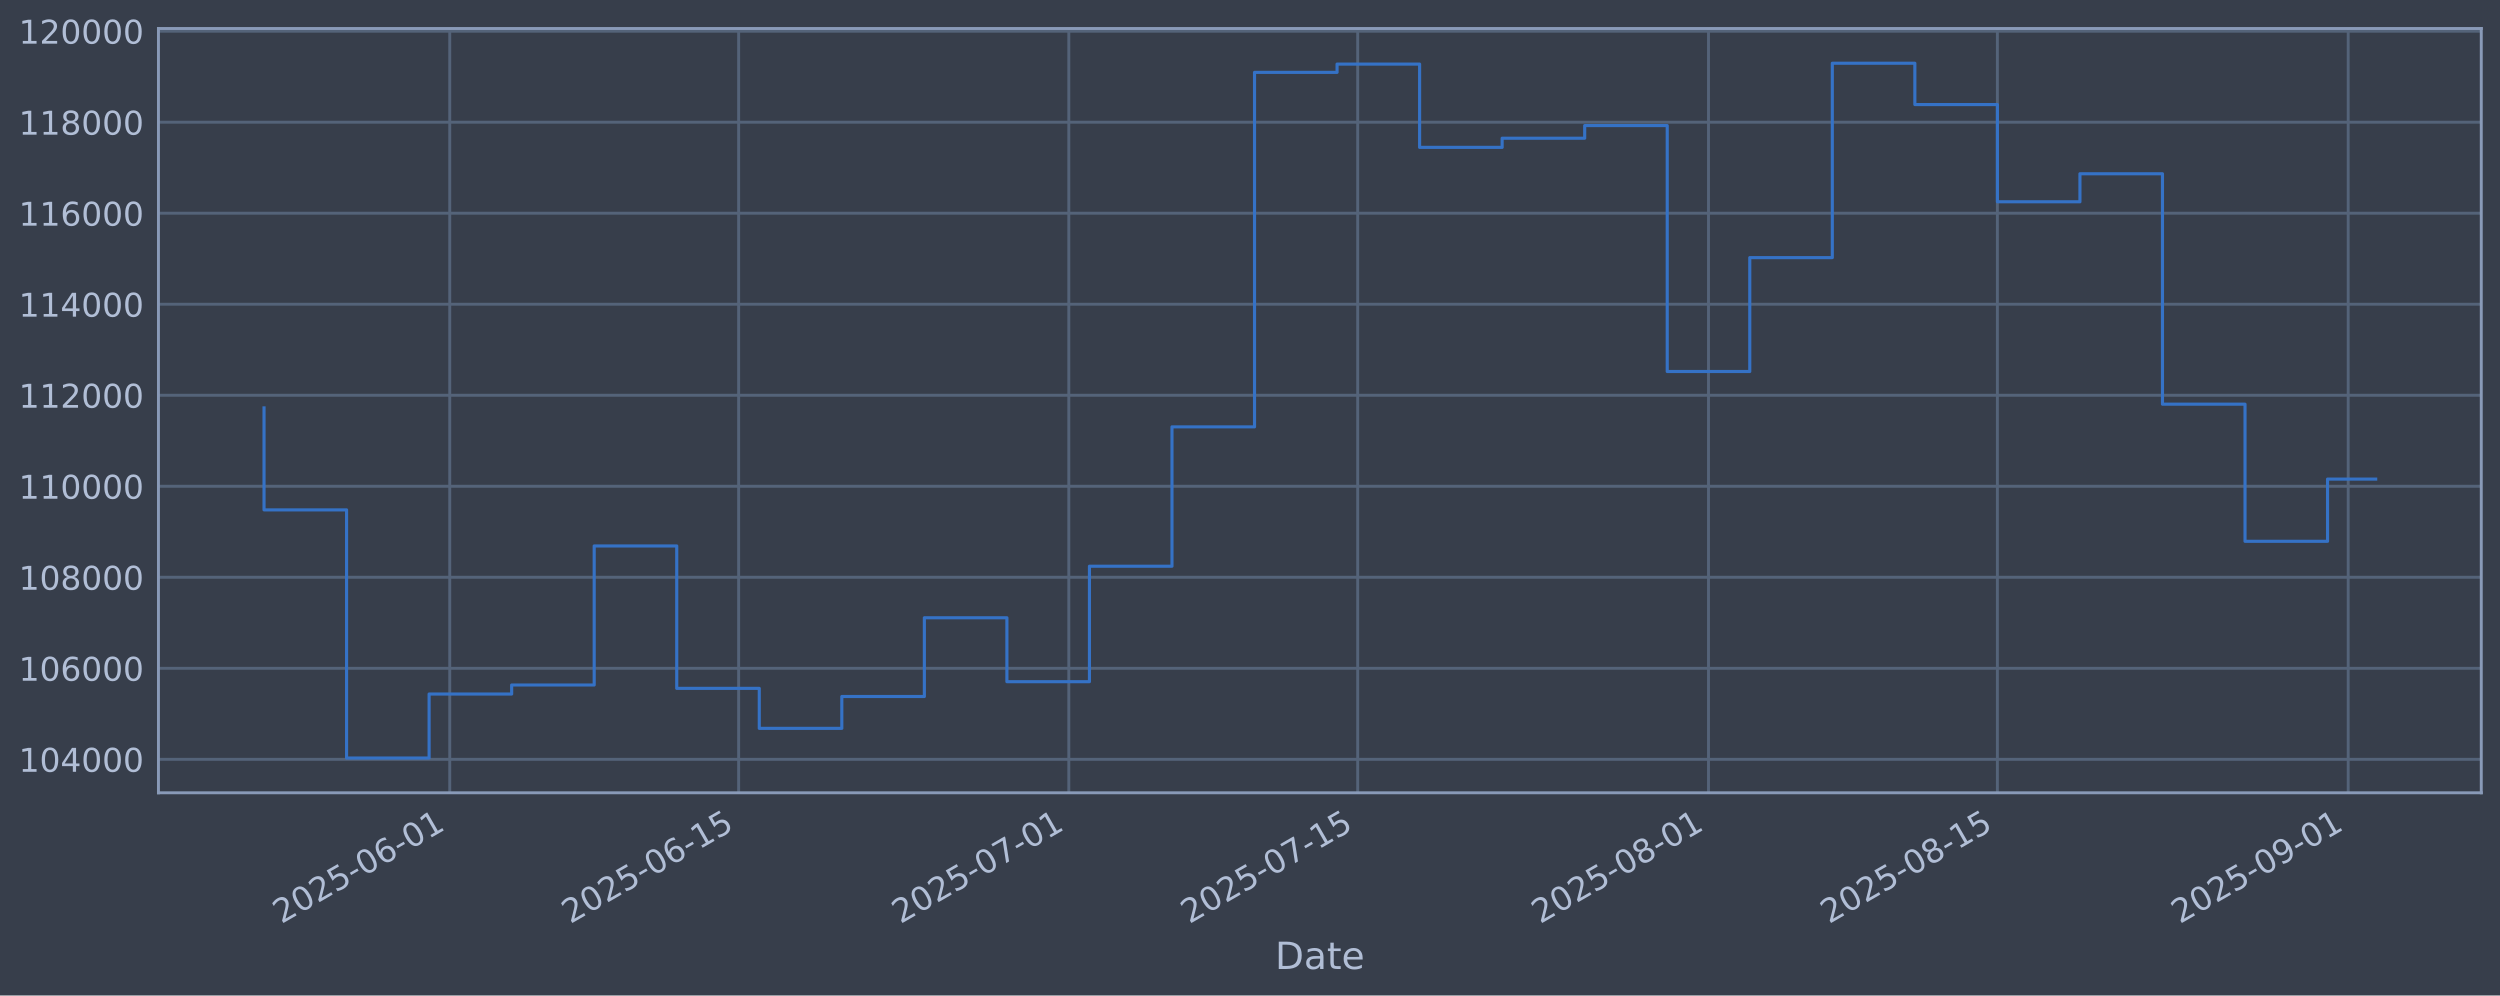
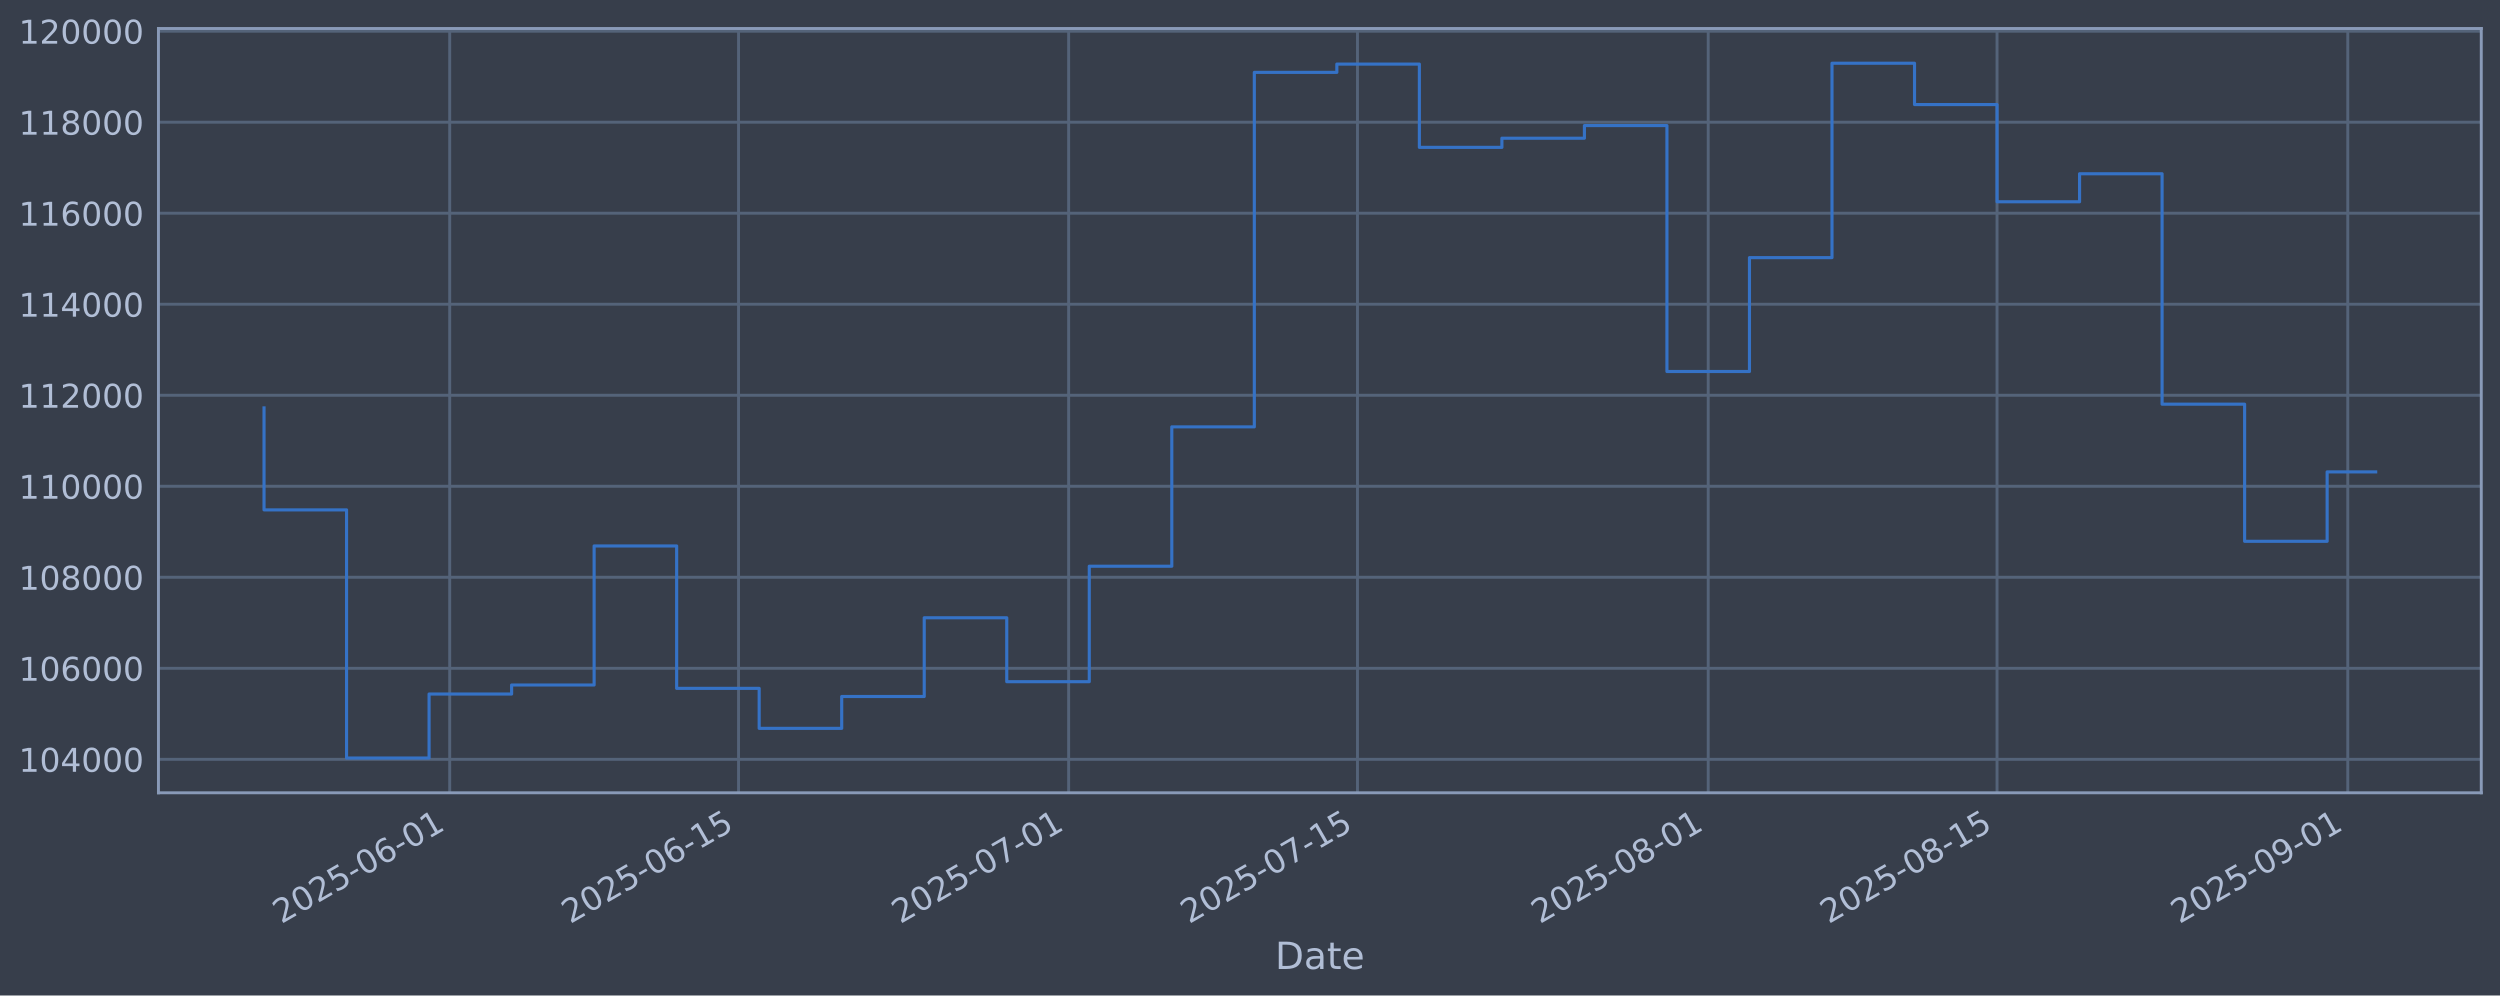
<svg xmlns="http://www.w3.org/2000/svg" xmlns:xlink="http://www.w3.org/1999/xlink" width="960.9pt" height="382.628pt" viewBox="0 0 960.9 382.628" version="1.1">
  <defs>
    <style type="text/css">*{stroke-linejoin: round; stroke-linecap: butt}</style>
  </defs>
  <g id="figure_1">
    <g id="patch_1">
      <path d="M 0 382.628  L 960.9 382.628  L 960.9 0  L 0 0  z " style="fill: #373e4b" />
    </g>
    <g id="axes_1">
      <g id="patch_2">
        <path d="M 60.901 304.718  L 953.701 304.718  L 953.701 10.958  L 60.901 10.958  z " style="fill: #373e4b" />
      </g>
      <g id="matplotlib.axis_1">
        <g id="xtick_1">
          <g id="line2d_1">
-             <path d="M 172.865 304.718  L 172.865 10.958  " clip-path="url(#p102da6119d)" style="fill: none; stroke: #546379; stroke-width: 1.12; stroke-linecap: square" />
+             <path d="M 172.85 304.718  L 172.85 10.958  " clip-path="url(#p2a228ae12d)" style="fill: none; stroke: #546379; stroke-width: 1.12; stroke-linecap: square" />
          </g>
          <g id="line2d_2" />
          <g id="text_1">
-             <g style="fill: #b1bed6" transform="translate(108.1391 355.2226) rotate(-30) scale(0.126 -0.126)">
+             <g style="fill: #b1bed6" transform="translate(108.1247 355.2226) rotate(-30) scale(0.126 -0.126)">
              <defs>
                <path id="DejaVuSans-32" d="M 1228 531  L 3431 531  L 3431 0  L 469 0  L 469 531  Q 828 903 1448 1529  Q 2069 2156 2228 2338  Q 2531 2678 2651 2914  Q 2772 3150 2772 3378  Q 2772 3750 2511 3984  Q 2250 4219 1831 4219  Q 1534 4219 1204 4116  Q 875 4013 500 3803  L 500 4441  Q 881 4594 1212 4672  Q 1544 4750 1819 4750  Q 2544 4750 2975 4387  Q 3406 4025 3406 3419  Q 3406 3131 3298 2873  Q 3191 2616 2906 2266  Q 2828 2175 2409 1742  Q 1991 1309 1228 531  z " transform="scale(0.015625)" />
                <path id="DejaVuSans-30" d="M 2034 4250  Q 1547 4250 1301 3770  Q 1056 3291 1056 2328  Q 1056 1369 1301 889  Q 1547 409 2034 409  Q 2525 409 2770 889  Q 3016 1369 3016 2328  Q 3016 3291 2770 3770  Q 2525 4250 2034 4250  z M 2034 4750  Q 2819 4750 3233 4129  Q 3647 3509 3647 2328  Q 3647 1150 3233 529  Q 2819 -91 2034 -91  Q 1250 -91 836 529  Q 422 1150 422 2328  Q 422 3509 836 4129  Q 1250 4750 2034 4750  z " transform="scale(0.015625)" />
                <path id="DejaVuSans-35" d="M 691 4666  L 3169 4666  L 3169 4134  L 1269 4134  L 1269 2991  Q 1406 3038 1543 3061  Q 1681 3084 1819 3084  Q 2600 3084 3056 2656  Q 3513 2228 3513 1497  Q 3513 744 3044 326  Q 2575 -91 1722 -91  Q 1428 -91 1123 -41  Q 819 9 494 109  L 494 744  Q 775 591 1075 516  Q 1375 441 1709 441  Q 2250 441 2565 725  Q 2881 1009 2881 1497  Q 2881 1984 2565 2268  Q 2250 2553 1709 2553  Q 1456 2553 1204 2497  Q 953 2441 691 2322  L 691 4666  z " transform="scale(0.015625)" />
                <path id="DejaVuSans-2d" d="M 313 2009  L 1997 2009  L 1997 1497  L 313 1497  L 313 2009  z " transform="scale(0.015625)" />
                <path id="DejaVuSans-36" d="M 2113 2584  Q 1688 2584 1439 2293  Q 1191 2003 1191 1497  Q 1191 994 1439 701  Q 1688 409 2113 409  Q 2538 409 2786 701  Q 3034 994 3034 1497  Q 3034 2003 2786 2293  Q 2538 2584 2113 2584  z M 3366 4563  L 3366 3988  Q 3128 4100 2886 4159  Q 2644 4219 2406 4219  Q 1781 4219 1451 3797  Q 1122 3375 1075 2522  Q 1259 2794 1537 2939  Q 1816 3084 2150 3084  Q 2853 3084 3261 2657  Q 3669 2231 3669 1497  Q 3669 778 3244 343  Q 2819 -91 2113 -91  Q 1303 -91 875 529  Q 447 1150 447 2328  Q 447 3434 972 4092  Q 1497 4750 2381 4750  Q 2619 4750 2861 4703  Q 3103 4656 3366 4563  z " transform="scale(0.015625)" />
                <path id="DejaVuSans-31" d="M 794 531  L 1825 531  L 1825 4091  L 703 3866  L 703 4441  L 1819 4666  L 2450 4666  L 2450 531  L 3481 531  L 3481 0  L 794 0  L 794 531  z " transform="scale(0.015625)" />
              </defs>
              <use xlink:href="#DejaVuSans-32" />
              <use xlink:href="#DejaVuSans-30" transform="translate(63.62305 0)" />
              <use xlink:href="#DejaVuSans-32" transform="translate(127.2461 0)" />
              <use xlink:href="#DejaVuSans-35" transform="translate(190.8691 0)" />
              <use xlink:href="#DejaVuSans-2d" transform="translate(254.4922 0)" />
              <use xlink:href="#DejaVuSans-30" transform="translate(290.5762 0)" />
              <use xlink:href="#DejaVuSans-36" transform="translate(354.1992 0)" />
              <use xlink:href="#DejaVuSans-2d" transform="translate(417.8223 0)" />
              <use xlink:href="#DejaVuSans-30" transform="translate(453.9062 0)" />
              <use xlink:href="#DejaVuSans-31" transform="translate(517.5293 0)" />
            </g>
          </g>
        </g>
        <g id="xtick_2">
          <g id="line2d_3">
-             <path d="M 283.904 304.718  L 283.904 10.958  " clip-path="url(#p102da6119d)" style="fill: none; stroke: #546379; stroke-width: 1.12; stroke-linecap: square" />
+             <path d="M 283.867 304.718  L 283.867 10.958  " clip-path="url(#p2a228ae12d)" style="fill: none; stroke: #546379; stroke-width: 1.12; stroke-linecap: square" />
          </g>
          <g id="line2d_4" />
          <g id="text_2">
-             <g style="fill: #b1bed6" transform="translate(219.1783 355.2226) rotate(-30) scale(0.126 -0.126)">
+             <g style="fill: #b1bed6" transform="translate(219.1413 355.2226) rotate(-30) scale(0.126 -0.126)">
              <use xlink:href="#DejaVuSans-32" />
              <use xlink:href="#DejaVuSans-30" transform="translate(63.62305 0)" />
              <use xlink:href="#DejaVuSans-32" transform="translate(127.2461 0)" />
              <use xlink:href="#DejaVuSans-35" transform="translate(190.8691 0)" />
              <use xlink:href="#DejaVuSans-2d" transform="translate(254.4922 0)" />
              <use xlink:href="#DejaVuSans-30" transform="translate(290.5762 0)" />
              <use xlink:href="#DejaVuSans-36" transform="translate(354.1992 0)" />
              <use xlink:href="#DejaVuSans-2d" transform="translate(417.8223 0)" />
              <use xlink:href="#DejaVuSans-31" transform="translate(453.9062 0)" />
              <use xlink:href="#DejaVuSans-35" transform="translate(517.5293 0)" />
            </g>
          </g>
        </g>
        <g id="xtick_3">
          <g id="line2d_5">
-             <path d="M 410.806 304.718  L 410.806 10.958  " clip-path="url(#p102da6119d)" style="fill: none; stroke: #546379; stroke-width: 1.12; stroke-linecap: square" />
+             <path d="M 410.743 304.718  L 410.743 10.958  " clip-path="url(#p2a228ae12d)" style="fill: none; stroke: #546379; stroke-width: 1.12; stroke-linecap: square" />
          </g>
          <g id="line2d_6" />
          <g id="text_3">
-             <g style="fill: #b1bed6" transform="translate(346.0802 355.2226) rotate(-30) scale(0.126 -0.126)">
+             <g style="fill: #b1bed6" transform="translate(346.0175 355.2226) rotate(-30) scale(0.126 -0.126)">
              <defs>
                <path id="DejaVuSans-37" d="M 525 4666  L 3525 4666  L 3525 4397  L 1831 0  L 1172 0  L 2766 4134  L 525 4134  L 525 4666  z " transform="scale(0.015625)" />
              </defs>
              <use xlink:href="#DejaVuSans-32" />
              <use xlink:href="#DejaVuSans-30" transform="translate(63.62305 0)" />
              <use xlink:href="#DejaVuSans-32" transform="translate(127.2461 0)" />
              <use xlink:href="#DejaVuSans-35" transform="translate(190.8691 0)" />
              <use xlink:href="#DejaVuSans-2d" transform="translate(254.4922 0)" />
              <use xlink:href="#DejaVuSans-30" transform="translate(290.5762 0)" />
              <use xlink:href="#DejaVuSans-37" transform="translate(354.1992 0)" />
              <use xlink:href="#DejaVuSans-2d" transform="translate(417.8223 0)" />
              <use xlink:href="#DejaVuSans-30" transform="translate(453.9062 0)" />
              <use xlink:href="#DejaVuSans-31" transform="translate(517.5293 0)" />
            </g>
          </g>
        </g>
        <g id="xtick_4">
          <g id="line2d_7">
-             <path d="M 521.845 304.718  L 521.845 10.958  " clip-path="url(#p102da6119d)" style="fill: none; stroke: #546379; stroke-width: 1.12; stroke-linecap: square" />
+             <path d="M 521.76 304.718  L 521.76 10.958  " clip-path="url(#p2a228ae12d)" style="fill: none; stroke: #546379; stroke-width: 1.12; stroke-linecap: square" />
          </g>
          <g id="line2d_8" />
          <g id="text_4">
-             <g style="fill: #b1bed6" transform="translate(457.1193 355.2226) rotate(-30) scale(0.126 -0.126)">
+             <g style="fill: #b1bed6" transform="translate(457.0341 355.2226) rotate(-30) scale(0.126 -0.126)">
              <use xlink:href="#DejaVuSans-32" />
              <use xlink:href="#DejaVuSans-30" transform="translate(63.62305 0)" />
              <use xlink:href="#DejaVuSans-32" transform="translate(127.2461 0)" />
              <use xlink:href="#DejaVuSans-35" transform="translate(190.8691 0)" />
              <use xlink:href="#DejaVuSans-2d" transform="translate(254.4922 0)" />
              <use xlink:href="#DejaVuSans-30" transform="translate(290.5762 0)" />
              <use xlink:href="#DejaVuSans-37" transform="translate(354.1992 0)" />
              <use xlink:href="#DejaVuSans-2d" transform="translate(417.8223 0)" />
              <use xlink:href="#DejaVuSans-31" transform="translate(453.9062 0)" />
              <use xlink:href="#DejaVuSans-35" transform="translate(517.5293 0)" />
            </g>
          </g>
        </g>
        <g id="xtick_5">
          <g id="line2d_9">
-             <path d="M 656.678 304.718  L 656.678 10.958  " clip-path="url(#p102da6119d)" style="fill: none; stroke: #546379; stroke-width: 1.12; stroke-linecap: square" />
+             <path d="M 656.566 304.718  L 656.566 10.958  " clip-path="url(#p2a228ae12d)" style="fill: none; stroke: #546379; stroke-width: 1.12; stroke-linecap: square" />
          </g>
          <g id="line2d_10" />
          <g id="text_5">
-             <g style="fill: #b1bed6" transform="translate(591.9526 355.2226) rotate(-30) scale(0.126 -0.126)">
+             <g style="fill: #b1bed6" transform="translate(591.8401 355.2226) rotate(-30) scale(0.126 -0.126)">
              <defs>
                <path id="DejaVuSans-38" d="M 2034 2216  Q 1584 2216 1326 1975  Q 1069 1734 1069 1313  Q 1069 891 1326 650  Q 1584 409 2034 409  Q 2484 409 2743 651  Q 3003 894 3003 1313  Q 3003 1734 2745 1975  Q 2488 2216 2034 2216  z M 1403 2484  Q 997 2584 770 2862  Q 544 3141 544 3541  Q 544 4100 942 4425  Q 1341 4750 2034 4750  Q 2731 4750 3128 4425  Q 3525 4100 3525 3541  Q 3525 3141 3298 2862  Q 3072 2584 2669 2484  Q 3125 2378 3379 2068  Q 3634 1759 3634 1313  Q 3634 634 3220 271  Q 2806 -91 2034 -91  Q 1263 -91 848 271  Q 434 634 434 1313  Q 434 1759 690 2068  Q 947 2378 1403 2484  z M 1172 3481  Q 1172 3119 1398 2916  Q 1625 2713 2034 2713  Q 2441 2713 2670 2916  Q 2900 3119 2900 3481  Q 2900 3844 2670 4047  Q 2441 4250 2034 4250  Q 1625 4250 1398 4047  Q 1172 3844 1172 3481  z " transform="scale(0.015625)" />
              </defs>
              <use xlink:href="#DejaVuSans-32" />
              <use xlink:href="#DejaVuSans-30" transform="translate(63.62305 0)" />
              <use xlink:href="#DejaVuSans-32" transform="translate(127.2461 0)" />
              <use xlink:href="#DejaVuSans-35" transform="translate(190.8691 0)" />
              <use xlink:href="#DejaVuSans-2d" transform="translate(254.4922 0)" />
              <use xlink:href="#DejaVuSans-30" transform="translate(290.5762 0)" />
              <use xlink:href="#DejaVuSans-38" transform="translate(354.1992 0)" />
              <use xlink:href="#DejaVuSans-2d" transform="translate(417.8223 0)" />
              <use xlink:href="#DejaVuSans-30" transform="translate(453.9062 0)" />
              <use xlink:href="#DejaVuSans-31" transform="translate(517.5293 0)" />
            </g>
          </g>
        </g>
        <g id="xtick_6">
          <g id="line2d_11">
-             <path d="M 767.717 304.718  L 767.717 10.958  " clip-path="url(#p102da6119d)" style="fill: none; stroke: #546379; stroke-width: 1.12; stroke-linecap: square" />
+             <path d="M 767.582 304.718  L 767.582 10.958  " clip-path="url(#p2a228ae12d)" style="fill: none; stroke: #546379; stroke-width: 1.12; stroke-linecap: square" />
          </g>
          <g id="line2d_12" />
          <g id="text_6">
-             <g style="fill: #b1bed6" transform="translate(702.9918 355.2226) rotate(-30) scale(0.126 -0.126)">
+             <g style="fill: #b1bed6" transform="translate(702.8567 355.2226) rotate(-30) scale(0.126 -0.126)">
              <use xlink:href="#DejaVuSans-32" />
              <use xlink:href="#DejaVuSans-30" transform="translate(63.62305 0)" />
              <use xlink:href="#DejaVuSans-32" transform="translate(127.2461 0)" />
              <use xlink:href="#DejaVuSans-35" transform="translate(190.8691 0)" />
              <use xlink:href="#DejaVuSans-2d" transform="translate(254.4922 0)" />
              <use xlink:href="#DejaVuSans-30" transform="translate(290.5762 0)" />
              <use xlink:href="#DejaVuSans-38" transform="translate(354.1992 0)" />
              <use xlink:href="#DejaVuSans-2d" transform="translate(417.8223 0)" />
              <use xlink:href="#DejaVuSans-31" transform="translate(453.9062 0)" />
              <use xlink:href="#DejaVuSans-35" transform="translate(517.5293 0)" />
            </g>
          </g>
        </g>
        <g id="xtick_7">
          <g id="line2d_13">
-             <path d="M 902.551 304.718  L 902.551 10.958  " clip-path="url(#p102da6119d)" style="fill: none; stroke: #546379; stroke-width: 1.12; stroke-linecap: square" />
+             <path d="M 902.388 304.718  L 902.388 10.958  " clip-path="url(#p2a228ae12d)" style="fill: none; stroke: #546379; stroke-width: 1.12; stroke-linecap: square" />
          </g>
          <g id="line2d_14" />
          <g id="text_7">
-             <g style="fill: #b1bed6" transform="translate(837.825 355.2226) rotate(-30) scale(0.126 -0.126)">
+             <g style="fill: #b1bed6" transform="translate(837.6627 355.2226) rotate(-30) scale(0.126 -0.126)">
              <defs>
                <path id="DejaVuSans-39" d="M 703 97  L 703 672  Q 941 559 1184 500  Q 1428 441 1663 441  Q 2288 441 2617 861  Q 2947 1281 2994 2138  Q 2813 1869 2534 1725  Q 2256 1581 1919 1581  Q 1219 1581 811 2004  Q 403 2428 403 3163  Q 403 3881 828 4315  Q 1253 4750 1959 4750  Q 2769 4750 3195 4129  Q 3622 3509 3622 2328  Q 3622 1225 3098 567  Q 2575 -91 1691 -91  Q 1453 -91 1209 -44  Q 966 3 703 97  z M 1959 2075  Q 2384 2075 2632 2365  Q 2881 2656 2881 3163  Q 2881 3666 2632 3958  Q 2384 4250 1959 4250  Q 1534 4250 1286 3958  Q 1038 3666 1038 3163  Q 1038 2656 1286 2365  Q 1534 2075 1959 2075  z " transform="scale(0.015625)" />
              </defs>
              <use xlink:href="#DejaVuSans-32" />
              <use xlink:href="#DejaVuSans-30" transform="translate(63.62305 0)" />
              <use xlink:href="#DejaVuSans-32" transform="translate(127.2461 0)" />
              <use xlink:href="#DejaVuSans-35" transform="translate(190.8691 0)" />
              <use xlink:href="#DejaVuSans-2d" transform="translate(254.4922 0)" />
              <use xlink:href="#DejaVuSans-30" transform="translate(290.5762 0)" />
              <use xlink:href="#DejaVuSans-39" transform="translate(354.1992 0)" />
              <use xlink:href="#DejaVuSans-2d" transform="translate(417.8223 0)" />
              <use xlink:href="#DejaVuSans-30" transform="translate(453.9062 0)" />
              <use xlink:href="#DejaVuSans-31" transform="translate(517.5293 0)" />
            </g>
          </g>
        </g>
        <g id="text_8">
          <g style="fill: #b1bed6" transform="translate(490.0914 372.4337) scale(0.144 -0.144)">
            <defs>
              <path id="DejaVuSans-44" d="M 1259 4147  L 1259 519  L 2022 519  Q 2988 519 3436 956  Q 3884 1394 3884 2338  Q 3884 3275 3436 3711  Q 2988 4147 2022 4147  L 1259 4147  z M 628 4666  L 1925 4666  Q 3281 4666 3915 4102  Q 4550 3538 4550 2338  Q 4550 1131 3912 565  Q 3275 0 1925 0  L 628 0  L 628 4666  z " transform="scale(0.015625)" />
              <path id="DejaVuSans-61" d="M 2194 1759  Q 1497 1759 1228 1600  Q 959 1441 959 1056  Q 959 750 1161 570  Q 1363 391 1709 391  Q 2188 391 2477 730  Q 2766 1069 2766 1631  L 2766 1759  L 2194 1759  z M 3341 1997  L 3341 0  L 2766 0  L 2766 531  Q 2569 213 2275 61  Q 1981 -91 1556 -91  Q 1019 -91 701 211  Q 384 513 384 1019  Q 384 1609 779 1909  Q 1175 2209 1959 2209  L 2766 2209  L 2766 2266  Q 2766 2663 2505 2880  Q 2244 3097 1772 3097  Q 1472 3097 1187 3025  Q 903 2953 641 2809  L 641 3341  Q 956 3463 1253 3523  Q 1550 3584 1831 3584  Q 2591 3584 2966 3190  Q 3341 2797 3341 1997  z " transform="scale(0.015625)" />
              <path id="DejaVuSans-74" d="M 1172 4494  L 1172 3500  L 2356 3500  L 2356 3053  L 1172 3053  L 1172 1153  Q 1172 725 1289 603  Q 1406 481 1766 481  L 2356 481  L 2356 0  L 1766 0  Q 1100 0 847 248  Q 594 497 594 1153  L 594 3053  L 172 3053  L 172 3500  L 594 3500  L 594 4494  L 1172 4494  z " transform="scale(0.015625)" />
              <path id="DejaVuSans-65" d="M 3597 1894  L 3597 1613  L 953 1613  Q 991 1019 1311 708  Q 1631 397 2203 397  Q 2534 397 2845 478  Q 3156 559 3463 722  L 3463 178  Q 3153 47 2828 -22  Q 2503 -91 2169 -91  Q 1331 -91 842 396  Q 353 884 353 1716  Q 353 2575 817 3079  Q 1281 3584 2069 3584  Q 2775 3584 3186 3129  Q 3597 2675 3597 1894  z M 3022 2063  Q 3016 2534 2758 2815  Q 2500 3097 2075 3097  Q 1594 3097 1305 2825  Q 1016 2553 972 2059  L 3022 2063  z " transform="scale(0.015625)" />
            </defs>
            <use xlink:href="#DejaVuSans-44" />
            <use xlink:href="#DejaVuSans-61" transform="translate(77.00195 0)" />
            <use xlink:href="#DejaVuSans-74" transform="translate(138.2812 0)" />
            <use xlink:href="#DejaVuSans-65" transform="translate(177.4902 0)" />
          </g>
        </g>
      </g>
      <g id="matplotlib.axis_2">
        <g id="ytick_1">
          <g id="line2d_15">
-             <path d="M 60.901 291.85  L 953.701 291.85  " clip-path="url(#p102da6119d)" style="fill: none; stroke: #546379; stroke-width: 1.12; stroke-linecap: square" />
+             <path d="M 60.901 291.85  L 953.701 291.85  " clip-path="url(#p2a228ae12d)" style="fill: none; stroke: #546379; stroke-width: 1.12; stroke-linecap: square" />
          </g>
          <g id="line2d_16" />
          <g id="text_9">
            <g style="fill: #b1bed6" transform="translate(7.2 296.6367) scale(0.126 -0.126)">
              <defs>
                <path id="DejaVuSans-34" d="M 2419 4116  L 825 1625  L 2419 1625  L 2419 4116  z M 2253 4666  L 3047 4666  L 3047 1625  L 3713 1625  L 3713 1100  L 3047 1100  L 3047 0  L 2419 0  L 2419 1100  L 313 1100  L 313 1709  L 2253 4666  z " transform="scale(0.015625)" />
              </defs>
              <use xlink:href="#DejaVuSans-31" />
              <use xlink:href="#DejaVuSans-30" transform="translate(63.62305 0)" />
              <use xlink:href="#DejaVuSans-34" transform="translate(127.2461 0)" />
              <use xlink:href="#DejaVuSans-30" transform="translate(190.8691 0)" />
              <use xlink:href="#DejaVuSans-30" transform="translate(254.4922 0)" />
              <use xlink:href="#DejaVuSans-30" transform="translate(318.1152 0)" />
            </g>
          </g>
        </g>
        <g id="ytick_2">
          <g id="line2d_17">
-             <path d="M 60.901 256.867  L 953.701 256.867  " clip-path="url(#p102da6119d)" style="fill: none; stroke: #546379; stroke-width: 1.12; stroke-linecap: square" />
+             <path d="M 60.901 256.867  L 953.701 256.867  " clip-path="url(#p2a228ae12d)" style="fill: none; stroke: #546379; stroke-width: 1.12; stroke-linecap: square" />
          </g>
          <g id="line2d_18" />
          <g id="text_10">
            <g style="fill: #b1bed6" transform="translate(7.2 261.6538) scale(0.126 -0.126)">
              <use xlink:href="#DejaVuSans-31" />
              <use xlink:href="#DejaVuSans-30" transform="translate(63.62305 0)" />
              <use xlink:href="#DejaVuSans-36" transform="translate(127.2461 0)" />
              <use xlink:href="#DejaVuSans-30" transform="translate(190.8691 0)" />
              <use xlink:href="#DejaVuSans-30" transform="translate(254.4922 0)" />
              <use xlink:href="#DejaVuSans-30" transform="translate(318.1152 0)" />
            </g>
          </g>
        </g>
        <g id="ytick_3">
          <g id="line2d_19">
-             <path d="M 60.901 221.884  L 953.701 221.884  " clip-path="url(#p102da6119d)" style="fill: none; stroke: #546379; stroke-width: 1.12; stroke-linecap: square" />
+             <path d="M 60.901 221.884  L 953.701 221.884  " clip-path="url(#p2a228ae12d)" style="fill: none; stroke: #546379; stroke-width: 1.12; stroke-linecap: square" />
          </g>
          <g id="line2d_20" />
          <g id="text_11">
            <g style="fill: #b1bed6" transform="translate(7.2 226.671) scale(0.126 -0.126)">
              <use xlink:href="#DejaVuSans-31" />
              <use xlink:href="#DejaVuSans-30" transform="translate(63.62305 0)" />
              <use xlink:href="#DejaVuSans-38" transform="translate(127.2461 0)" />
              <use xlink:href="#DejaVuSans-30" transform="translate(190.8691 0)" />
              <use xlink:href="#DejaVuSans-30" transform="translate(254.4922 0)" />
              <use xlink:href="#DejaVuSans-30" transform="translate(318.1152 0)" />
            </g>
          </g>
        </g>
        <g id="ytick_4">
          <g id="line2d_21">
-             <path d="M 60.901 186.901  L 953.701 186.901  " clip-path="url(#p102da6119d)" style="fill: none; stroke: #546379; stroke-width: 1.12; stroke-linecap: square" />
+             <path d="M 60.901 186.901  L 953.701 186.901  " clip-path="url(#p2a228ae12d)" style="fill: none; stroke: #546379; stroke-width: 1.12; stroke-linecap: square" />
          </g>
          <g id="line2d_22" />
          <g id="text_12">
            <g style="fill: #b1bed6" transform="translate(7.2 191.6882) scale(0.126 -0.126)">
              <use xlink:href="#DejaVuSans-31" />
              <use xlink:href="#DejaVuSans-31" transform="translate(63.62305 0)" />
              <use xlink:href="#DejaVuSans-30" transform="translate(127.2461 0)" />
              <use xlink:href="#DejaVuSans-30" transform="translate(190.8691 0)" />
              <use xlink:href="#DejaVuSans-30" transform="translate(254.4922 0)" />
              <use xlink:href="#DejaVuSans-30" transform="translate(318.1152 0)" />
            </g>
          </g>
        </g>
        <g id="ytick_5">
          <g id="line2d_23">
-             <path d="M 60.901 151.918  L 953.701 151.918  " clip-path="url(#p102da6119d)" style="fill: none; stroke: #546379; stroke-width: 1.12; stroke-linecap: square" />
+             <path d="M 60.901 151.918  L 953.701 151.918  " clip-path="url(#p2a228ae12d)" style="fill: none; stroke: #546379; stroke-width: 1.12; stroke-linecap: square" />
          </g>
          <g id="line2d_24" />
          <g id="text_13">
            <g style="fill: #b1bed6" transform="translate(7.2 156.7053) scale(0.126 -0.126)">
              <use xlink:href="#DejaVuSans-31" />
              <use xlink:href="#DejaVuSans-31" transform="translate(63.62305 0)" />
              <use xlink:href="#DejaVuSans-32" transform="translate(127.2461 0)" />
              <use xlink:href="#DejaVuSans-30" transform="translate(190.8691 0)" />
              <use xlink:href="#DejaVuSans-30" transform="translate(254.4922 0)" />
              <use xlink:href="#DejaVuSans-30" transform="translate(318.1152 0)" />
            </g>
          </g>
        </g>
        <g id="ytick_6">
          <g id="line2d_25">
-             <path d="M 60.901 116.936  L 953.701 116.936  " clip-path="url(#p102da6119d)" style="fill: none; stroke: #546379; stroke-width: 1.12; stroke-linecap: square" />
+             <path d="M 60.901 116.936  L 953.701 116.936  " clip-path="url(#p2a228ae12d)" style="fill: none; stroke: #546379; stroke-width: 1.12; stroke-linecap: square" />
          </g>
          <g id="line2d_26" />
          <g id="text_14">
            <g style="fill: #b1bed6" transform="translate(7.2 121.7225) scale(0.126 -0.126)">
              <use xlink:href="#DejaVuSans-31" />
              <use xlink:href="#DejaVuSans-31" transform="translate(63.62305 0)" />
              <use xlink:href="#DejaVuSans-34" transform="translate(127.2461 0)" />
              <use xlink:href="#DejaVuSans-30" transform="translate(190.8691 0)" />
              <use xlink:href="#DejaVuSans-30" transform="translate(254.4922 0)" />
              <use xlink:href="#DejaVuSans-30" transform="translate(318.1152 0)" />
            </g>
          </g>
        </g>
        <g id="ytick_7">
          <g id="line2d_27">
-             <path d="M 60.901 81.953  L 953.701 81.953  " clip-path="url(#p102da6119d)" style="fill: none; stroke: #546379; stroke-width: 1.12; stroke-linecap: square" />
+             <path d="M 60.901 81.953  L 953.701 81.953  " clip-path="url(#p2a228ae12d)" style="fill: none; stroke: #546379; stroke-width: 1.12; stroke-linecap: square" />
          </g>
          <g id="line2d_28" />
          <g id="text_15">
            <g style="fill: #b1bed6" transform="translate(7.2 86.73969) scale(0.126 -0.126)">
              <use xlink:href="#DejaVuSans-31" />
              <use xlink:href="#DejaVuSans-31" transform="translate(63.62305 0)" />
              <use xlink:href="#DejaVuSans-36" transform="translate(127.2461 0)" />
              <use xlink:href="#DejaVuSans-30" transform="translate(190.8691 0)" />
              <use xlink:href="#DejaVuSans-30" transform="translate(254.4922 0)" />
              <use xlink:href="#DejaVuSans-30" transform="translate(318.1152 0)" />
            </g>
          </g>
        </g>
        <g id="ytick_8">
          <g id="line2d_29">
-             <path d="M 60.901 46.97  L 953.701 46.97  " clip-path="url(#p102da6119d)" style="fill: none; stroke: #546379; stroke-width: 1.12; stroke-linecap: square" />
+             <path d="M 60.901 46.97  L 953.701 46.97  " clip-path="url(#p2a228ae12d)" style="fill: none; stroke: #546379; stroke-width: 1.12; stroke-linecap: square" />
          </g>
          <g id="line2d_30" />
          <g id="text_16">
            <g style="fill: #b1bed6" transform="translate(7.2 51.75686) scale(0.126 -0.126)">
              <use xlink:href="#DejaVuSans-31" />
              <use xlink:href="#DejaVuSans-31" transform="translate(63.62305 0)" />
              <use xlink:href="#DejaVuSans-38" transform="translate(127.2461 0)" />
              <use xlink:href="#DejaVuSans-30" transform="translate(190.8691 0)" />
              <use xlink:href="#DejaVuSans-30" transform="translate(254.4922 0)" />
              <use xlink:href="#DejaVuSans-30" transform="translate(318.1152 0)" />
            </g>
          </g>
        </g>
        <g id="ytick_9">
          <g id="line2d_31">
-             <path d="M 60.901 11.987  L 953.701 11.987  " clip-path="url(#p102da6119d)" style="fill: none; stroke: #546379; stroke-width: 1.12; stroke-linecap: square" />
+             <path d="M 60.901 11.987  L 953.701 11.987  " clip-path="url(#p2a228ae12d)" style="fill: none; stroke: #546379; stroke-width: 1.12; stroke-linecap: square" />
          </g>
          <g id="line2d_32" />
          <g id="text_17">
            <g style="fill: #b1bed6" transform="translate(7.2 16.77403) scale(0.126 -0.126)">
              <use xlink:href="#DejaVuSans-31" />
              <use xlink:href="#DejaVuSans-32" transform="translate(63.62305 0)" />
              <use xlink:href="#DejaVuSans-30" transform="translate(127.2461 0)" />
              <use xlink:href="#DejaVuSans-30" transform="translate(190.8691 0)" />
              <use xlink:href="#DejaVuSans-30" transform="translate(254.4922 0)" />
              <use xlink:href="#DejaVuSans-30" transform="translate(318.1152 0)" />
            </g>
          </g>
        </g>
      </g>
      <g id="line2d_33">
-         <path d="M 101.482 156.778  L 101.482 195.974  L 133.208 195.974  L 133.208 291.366  L 164.933 291.366  L 164.933 266.759  L 196.659 266.759  L 196.659 263.286  L 228.384 263.286  L 228.384 209.841  L 260.11 209.841  L 260.11 264.586  L 291.835 264.586  L 291.835 279.95  L 323.561 279.95  L 323.561 267.706  L 355.286 267.706  L 355.286 237.446  L 387.012 237.446  L 387.012 262.012  L 418.737 262.012  L 418.737 217.631  L 450.463 217.631  L 450.463 164.07  L 482.188 164.07  L 482.188 27.81  L 513.913 27.81  L 513.913 24.636  L 545.639 24.636  L 545.639 56.646  L 577.364 56.646  L 577.364 53.121  L 609.09 53.121  L 609.09 48.272  L 640.815 48.272  L 640.815 142.793  L 672.541 142.793  L 672.541 99.016  L 704.266 99.016  L 704.266 24.311  L 735.992 24.311  L 735.992 40.185  L 767.717 40.185  L 767.717 77.56  L 799.443 77.56  L 799.443 66.788  L 831.168 66.788  L 831.168 155.356  L 862.894 155.356  L 862.894 208.052  L 894.619 208.052  L 894.619 184.14  L 913.119 184.14  " clip-path="url(#p102da6119d)" style="fill: none; stroke: #3572c6; stroke-width: 1.2; stroke-linecap: square" />
+         <path d="M 101.482 156.778  L 101.482 195.974  L 133.201 195.974  L 133.201 291.366  L 164.92 291.366  L 164.92 266.759  L 196.639 266.759  L 196.639 263.286  L 228.358 263.286  L 228.358 209.841  L 260.078 209.841  L 260.078 264.586  L 291.797 264.586  L 291.797 279.95  L 323.516 279.95  L 323.516 267.706  L 355.235 267.706  L 355.235 237.446  L 386.954 237.446  L 386.954 262.012  L 418.673 262.012  L 418.673 217.631  L 450.392 217.631  L 450.392 164.07  L 482.111 164.07  L 482.111 27.81  L 513.83 27.81  L 513.83 24.636  L 545.549 24.636  L 545.549 56.646  L 577.268 56.646  L 577.268 53.121  L 608.987 53.121  L 608.987 48.272  L 640.706 48.272  L 640.706 142.793  L 672.425 142.793  L 672.425 99.016  L 704.144 99.016  L 704.144 24.311  L 735.863 24.311  L 735.863 40.185  L 767.582 40.185  L 767.582 77.56  L 799.301 77.56  L 799.301 66.788  L 831.02 66.788  L 831.02 155.356  L 862.739 155.356  L 862.739 208.052  L 894.458 208.052  L 894.458 181.375  L 913.119 181.375  " clip-path="url(#p2a228ae12d)" style="fill: none; stroke: #3572c6; stroke-width: 1.2; stroke-linecap: square" />
      </g>
      <g id="patch_3">
        <path d="M 60.901 304.718  L 60.901 10.958  " style="fill: none; stroke: #899ab8; stroke-width: 1.12; stroke-linejoin: miter; stroke-linecap: square" />
      </g>
      <g id="patch_4">
        <path d="M 953.701 304.718  L 953.701 10.958  " style="fill: none; stroke: #899ab8; stroke-width: 1.12; stroke-linejoin: miter; stroke-linecap: square" />
      </g>
      <g id="patch_5">
        <path d="M 60.901 304.718  L 953.701 304.718  " style="fill: none; stroke: #899ab8; stroke-width: 1.12; stroke-linejoin: miter; stroke-linecap: square" />
      </g>
      <g id="patch_6">
        <path d="M 60.901 10.958  L 953.701 10.958  " style="fill: none; stroke: #899ab8; stroke-width: 1.12; stroke-linejoin: miter; stroke-linecap: square" />
      </g>
    </g>
  </g>
  <defs>
-     <clipPath id="p102da6119d">
+     <clipPath id="p2a228ae12d">
      <rect x="60.901" y="10.958" width="892.8" height="293.76" />
    </clipPath>
  </defs>
</svg>
